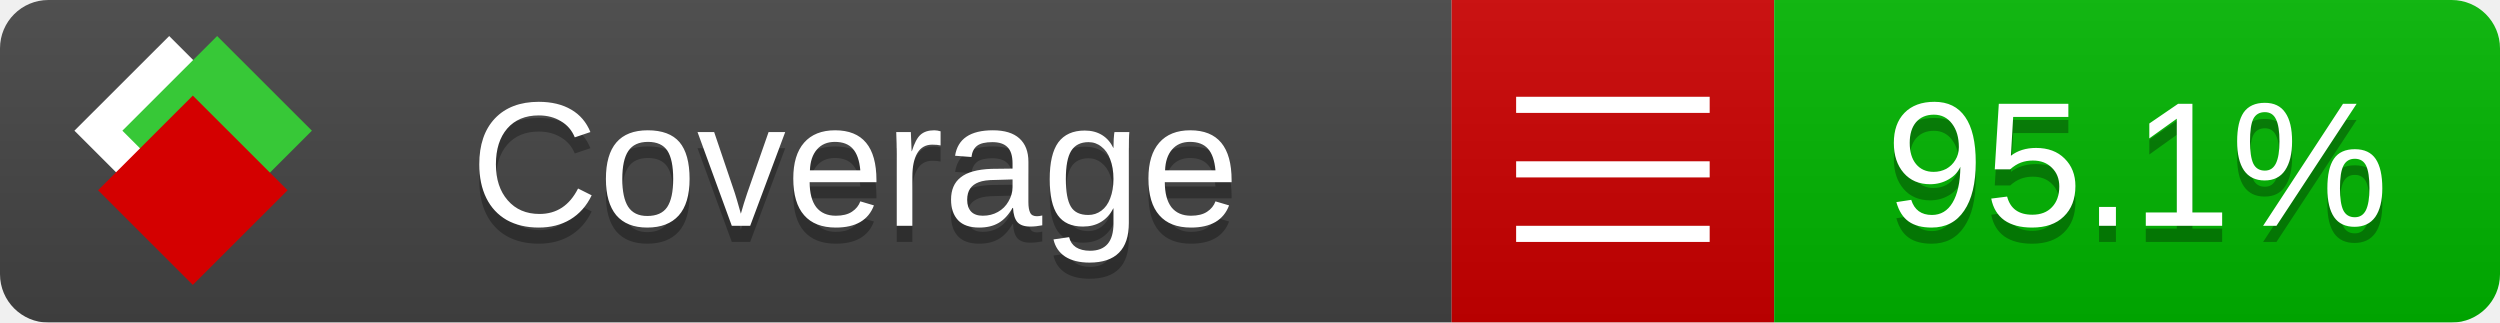
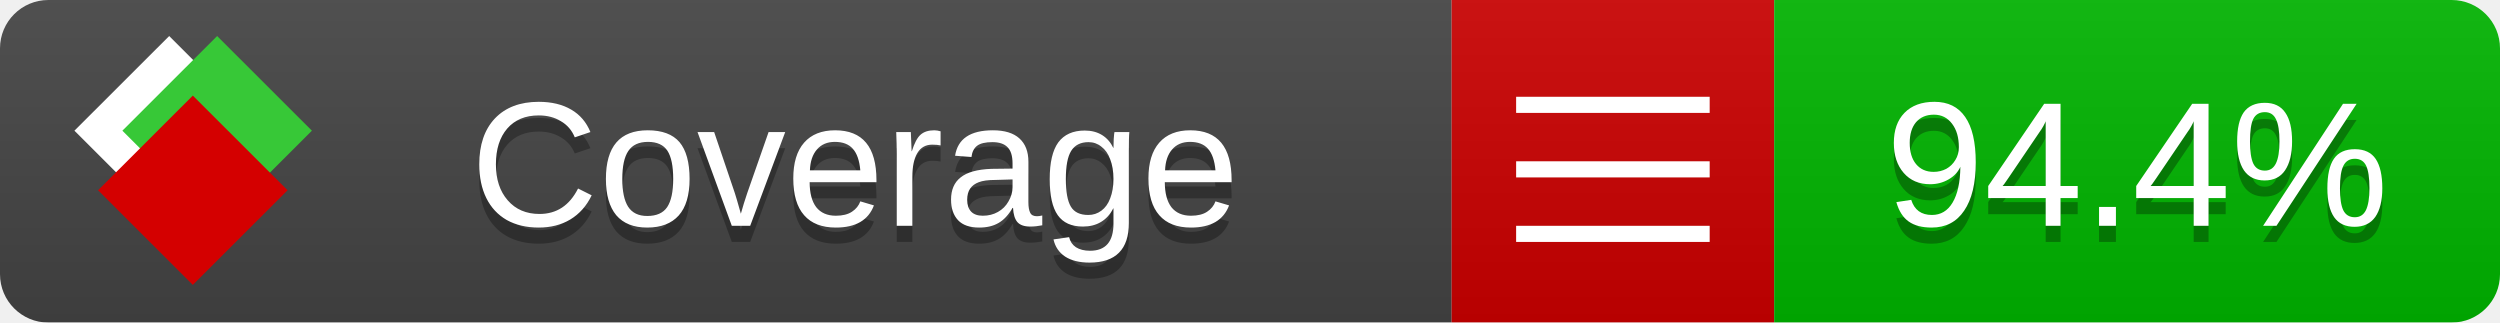
<svg xmlns="http://www.w3.org/2000/svg" xmlns:xlink="http://www.w3.org/1999/xlink" width="155" height="20">
  <style type="text/css">
          
            @keyframes fade1 {
                0% { visibility: visible; opacity: 1; }
               27% { visibility: visible; opacity: 1; }
               33% { visibility: hidden; opacity: 0; }
               60% { visibility: hidden; opacity: 0; }
               66% { visibility: hidden; opacity: 0; }
               93% { visibility: hidden; opacity: 0; }
              100% { visibility: visible; opacity: 1; }
            }
            @keyframes fade2 {
                0% { visibility: hidden; opacity: 0; }
               27% { visibility: hidden; opacity: 0; }
               33% { visibility: visible; opacity: 1; }
               60% { visibility: visible; opacity: 1; }
               66% { visibility: hidden; opacity: 0; }
               93% { visibility: hidden; opacity: 0; }
              100% { visibility: hidden; opacity: 0; }
            }
            @keyframes fade3 {
                0% { visibility: hidden; opacity: 0; }
               27% { visibility: hidden; opacity: 0; }
               33% { visibility: hidden; opacity: 0; }
               60% { visibility: hidden; opacity: 0; }
               66% { visibility: visible; opacity: 1; }
               93% { visibility: visible; opacity: 1; }
              100% { visibility: hidden; opacity: 0; }
            }
            .linecoverage {
                animation-duration: 15s;
                animation-name: fade1;
                animation-iteration-count: infinite;
            }
            .branchcoverage {
                animation-duration: 15s;
                animation-name: fade2;
                animation-iteration-count: infinite;
            }
            .methodcoverage {
                animation-duration: 15s;
                animation-name: fade3;
                animation-iteration-count: infinite;
            }
          
    </style>
  <defs>
    <linearGradient id="gradient" x2="0" y2="100%">
      <stop offset="0" stop-color="#bbb" stop-opacity=".1" />
      <stop offset="1" stop-opacity=".1" />
    </linearGradient>
    <linearGradient id="c">
      <stop offset="0" stop-color="#d40000" />
      <stop offset="1" stop-color="#ff2a2a" />
    </linearGradient>
    <linearGradient id="a">
      <stop offset="0" stop-color="#e0e0de" />
      <stop offset="1" stop-color="#fff" />
    </linearGradient>
    <linearGradient id="b">
      <stop offset="0" stop-color="#37c837" />
      <stop offset="1" stop-color="#217821" />
    </linearGradient>
    <linearGradient xlink:href="#a" id="e" x1="106.44" x2="69.96" y1="-11.96" y2="-46.84" gradientTransform="matrix(-.8426 -.00045 -.00045 -.8426 -94.27 -75.82)" gradientUnits="userSpaceOnUse" />
    <linearGradient xlink:href="#b" id="f" x1="56.19" x2="77.97" y1="-23.45" y2="10.62" gradientTransform="matrix(.8426 .00045 .00045 .8426 94.27 75.82)" gradientUnits="userSpaceOnUse" />
    <linearGradient xlink:href="#c" id="g" x1="79.98" x2="132.9" y1="10.79" y2="10.79" gradientTransform="matrix(.8426 .00045 .00045 .8426 94.27 75.82)" gradientUnits="userSpaceOnUse" />
    <mask id="mask">
      <rect width="155" height="20" rx="3" fill="#fff" />
    </mask>
    <g id="icon" transform="matrix(.04486 0 0 .04481 -.48 -.63)">
      <rect width="52.92" height="52.92" x="-109.72" y="-27.13" fill="url(#e)" transform="rotate(-135)" />
      <rect width="52.92" height="52.92" x="70.19" y="-39.18" fill="url(#f)" transform="rotate(45)" />
      <rect width="52.92" height="52.92" x="80.05" y="-15.74" fill="url(#g)" transform="rotate(45)" />
    </g>
  </defs>
  <g mask="url(#mask)">
    <rect x="0" y="0" width="90" height="20" fill="#444" />
    <rect x="90" y="0" width="20" height="20" fill="#c00" />
    <rect x="110" y="0" width="45" height="20" fill="#00B600" />
    <rect x="0" y="0" width="155" height="20" fill="url(#gradient)" />
  </g>
  <g>
    <path class="" stroke="#fff" d="M94 6.5 h12 M94 10.5 h12 M94 14.5 h12" />
  </g>
  <g fill="#fff" text-anchor="middle" font-family="Verdana,Arial,Geneva,sans-serif" font-size="11">
    <a xlink:href="https://github.com/danielpalme/ReportGenerator" target="_top">
      <use xlink:href="#icon" transform="translate(3,1) scale(3.5)" />
    </a>
    <text x="53" y="15" fill="#010101" fill-opacity=".3">Coverage</text>
    <text x="53" y="14" fill="#fff">Coverage</text>
-     <text class="" x="132.5" y="15" fill="#010101" fill-opacity=".3">95.1%</text>
-     <text class="" x="132.5" y="14">95.1%</text>
+     <text class="" x="132.5" y="15" fill="#010101" fill-opacity=".3">94.4%</text>
+     <text class="" x="132.5" y="14">94.4%</text>
  </g>
  <g>
    <rect class="" x="90" y="0" width="65" height="20" fill-opacity="0" />
  </g>
</svg>
